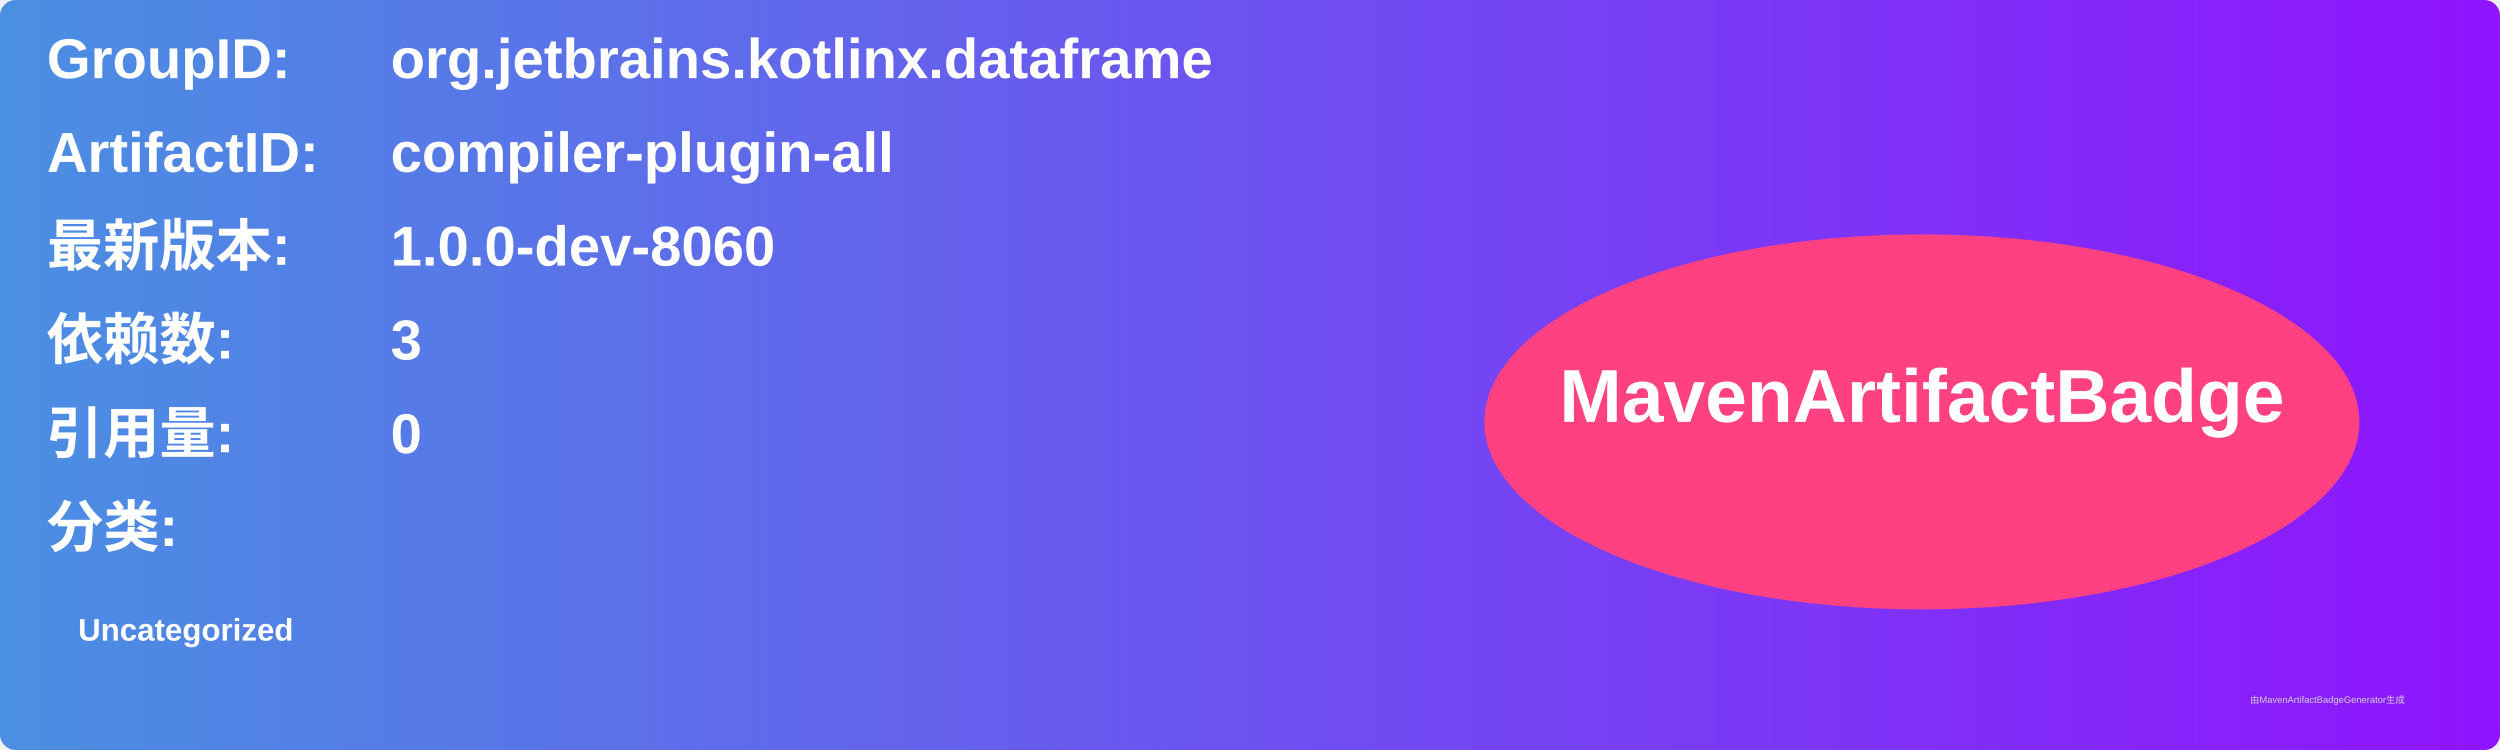
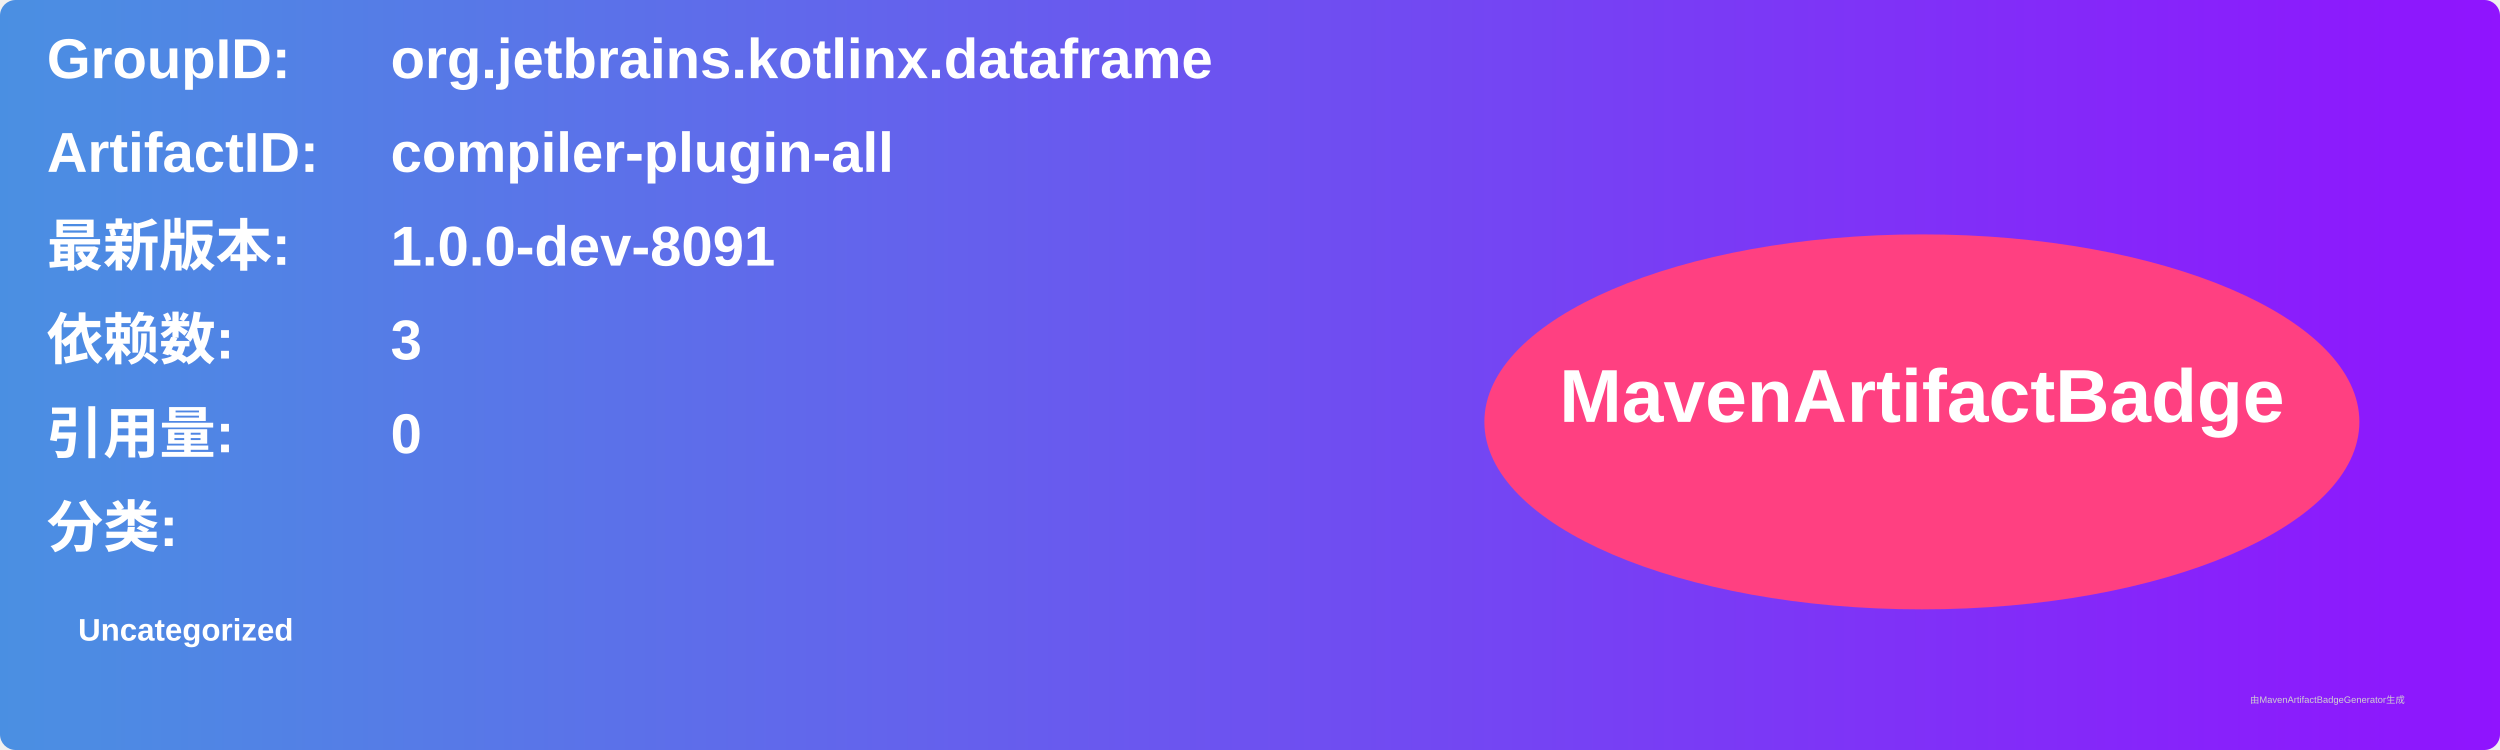
<svg xmlns="http://www.w3.org/2000/svg" width="800" height="240" viewBox="0 0 800 240">
  <linearGradient id="grad" x1="0%" y1="0%" x2="100%" y2="0%">
    <stop offset="0%" stop-color="#4a90e2" />
    <stop offset="100%" stop-color="#9013fe" />
  </linearGradient>
  <rect width="100%" height="100%" rx="5" ry="5" fill="url(#grad)" />
  <g transform="translate(15, 15)">
    <text x="0" y="10" font-family="Arial" font-size="18" fill="white" font-weight="bold" width="260">GroupID:</text>
    <text x="110" y="10" font-family="Arial" font-size="18" fill="white" font-weight="bold" width="460">org.jetbrains.kotlinx.dataframe</text>
    <text x="0" y="40" font-family="Arial" font-size="18" fill="white" font-weight="bold" width="260">ArtifactID:</text>
    <text x="110" y="40" font-family="Arial" font-size="18" fill="white" font-weight="bold" width="460">compiler-plugin-all</text>
    <text x="0" y="70" font-family="Arial" font-size="18" fill="white" font-weight="bold">最新版本:</text>
    <text x="110" y="70" font-family="Arial" font-size="18" fill="white" font-weight="bold">
-       <tspan font-weight="bold">1.0.0-dev-8060</tspan>
+       <tspan font-weight="bold">1.0.0-dev-8091</tspan>
    </text>
    <text x="0" y="100" font-family="Arial" font-size="18" fill="white" font-weight="bold">依赖数: </text>
    <text x="110" y="100" font-family="Arial" font-size="18" fill="white">
      <tspan font-weight="bold">3</tspan>
    </text>
    <text x="0" y="130" font-family="Arial" font-size="18" fill="white" font-weight="bold">引用量: </text>
    <text x="110" y="130" font-family="Arial" font-size="18" fill="white">
      <tspan font-weight="bold">0</tspan>
    </text>
    <text x="0" y="160" font-family="Arial" font-size="18" fill="white" font-weight="bold">分类:</text>
    <text x="10" y="190" font-family="Arial" font-size="10" fill="white">
      <tspan font-weight="bold">Uncategorized</tspan>
    </text>
    <ellipse cx="600" cy="120" rx="140" ry="60" fill="#ff4081" />
    <text x="600" y="120" text-anchor="middle" font-family="Arial" font-size="24" fill="white" font-weight="bold">MavenArtifactBadge</text>
  </g>
  <text x="720" y="225" font-family="Arial" font-size="3" fill="#d0d0d0">由MavenArtifactBadgeGenerator生成</text>
</svg>
